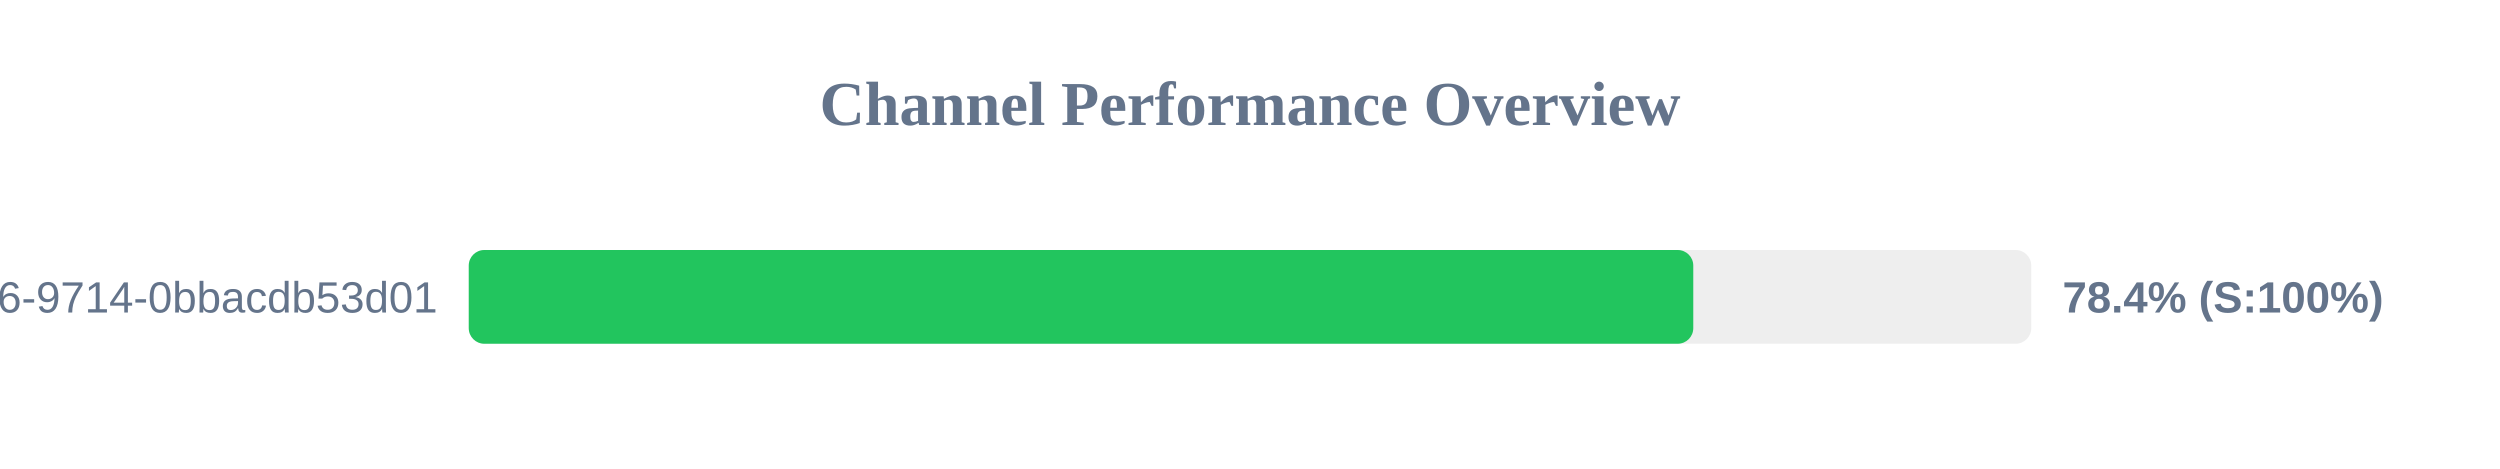
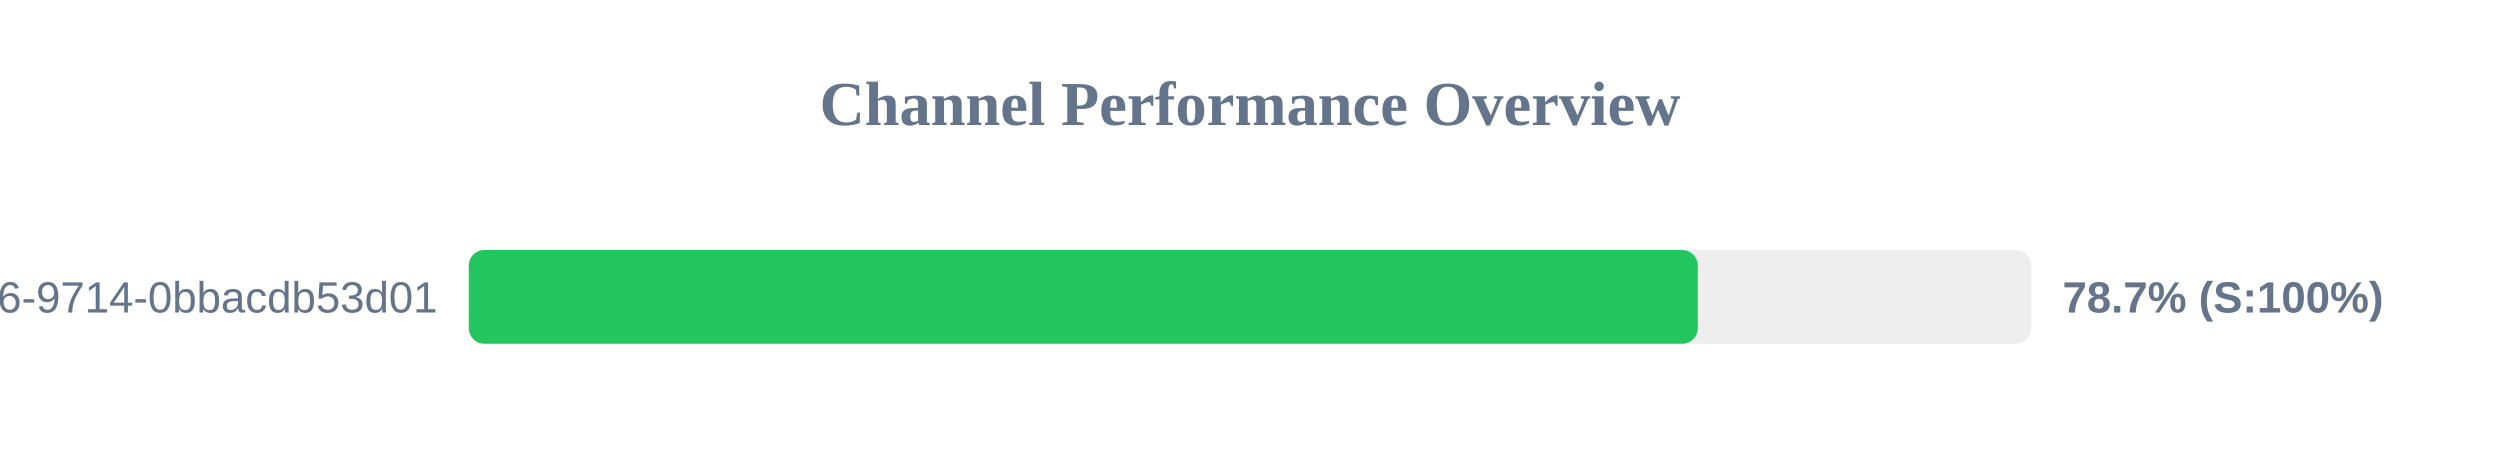
<svg xmlns="http://www.w3.org/2000/svg" width="800" height="150" version="1.1">
  <style>
        .row { font: 14px Arial; fill: #64748b; }
        .score { font: bold 14px Arial; fill: #64748b; }
    </style>
  <text x="400" y="40" text-anchor="middle" font-size="20px" font-weight="bold" fill="#64748b">Channel Performance Overview</text>
  <rect x="150" y="80" width="500" height="30" fill="#eee" rx="5" />
-   <rect x="150" y="80" width="391.85" height="30" fill="#22c55e" rx="5" />
+   <rect x="150" y="80" width="393.3" height="30" fill="#22c55e" rx="5" />
  <text x="140" y="100" text-anchor="end" class="row">?uuid=23125f6e-ec56-4c26-9714-0bbacdb53d01</text>
-   <text x="660" y="100" text-anchor="start" class="score">78.4% (S:100%)</text>
+   <text x="660" y="100" text-anchor="start" class="score">78.7% (S:100%)</text>
</svg>
